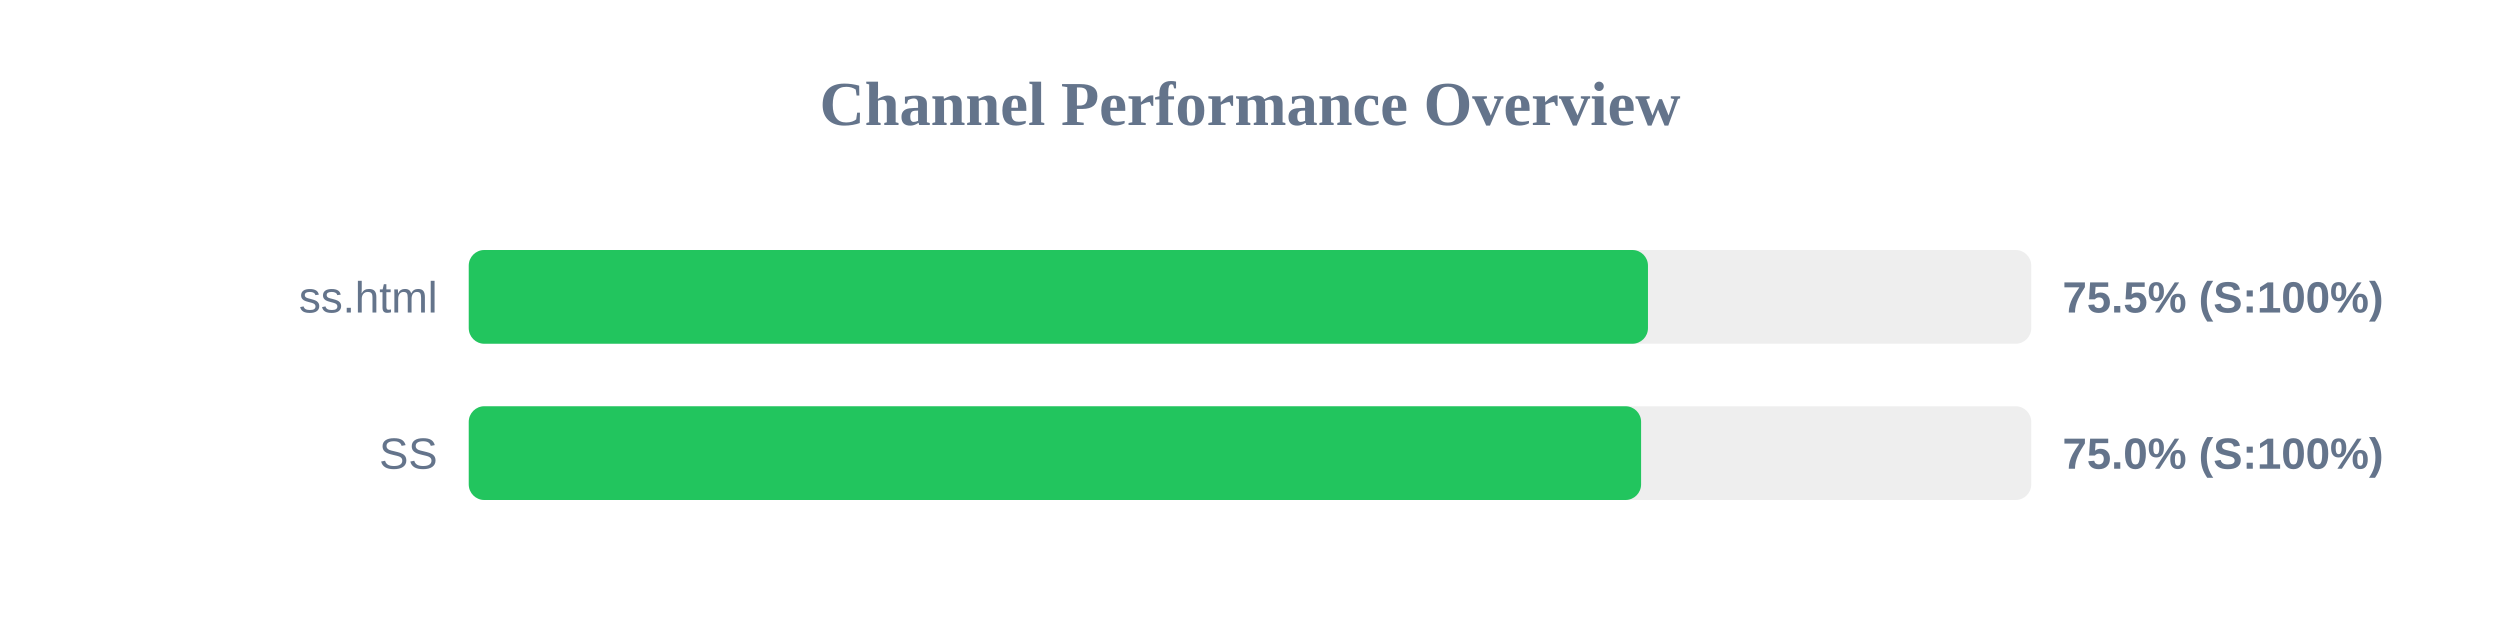
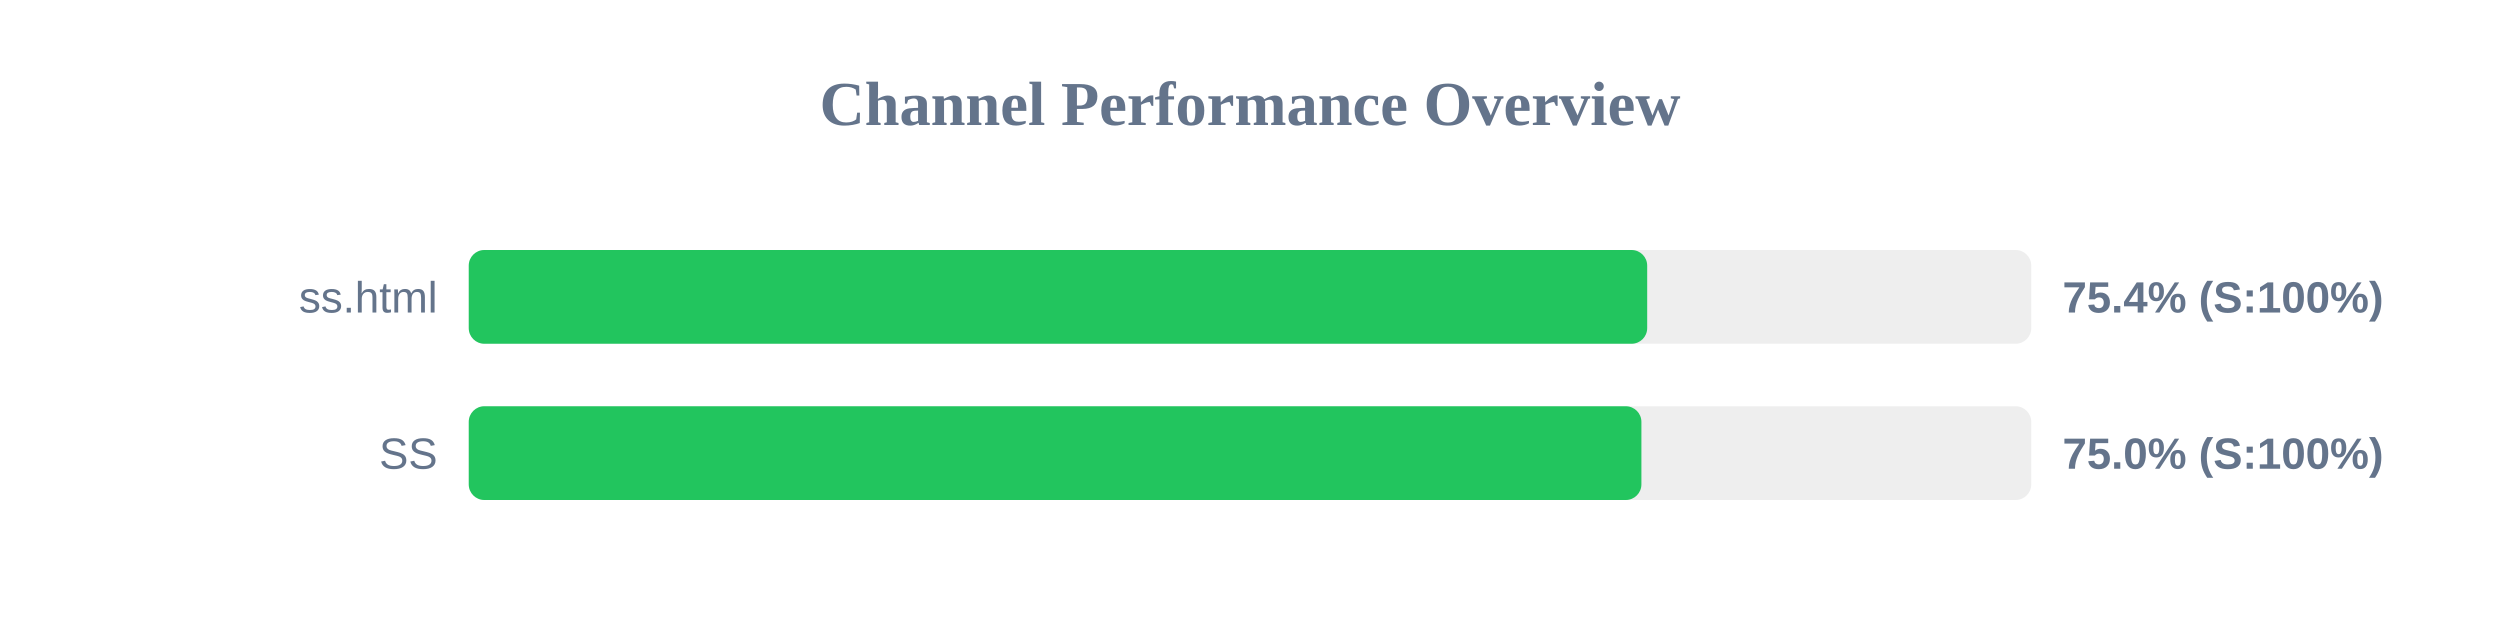
<svg xmlns="http://www.w3.org/2000/svg" width="800" height="200" version="1.1">
  <style>
        .row { font: 14px Arial; fill: #64748b; }
        .score { font: bold 14px Arial; fill: #64748b; }
    </style>
  <text x="400" y="40" text-anchor="middle" font-size="20px" font-weight="bold" fill="#64748b">Channel Performance Overview</text>
  <rect x="150" y="80" width="500" height="30" fill="#eee" rx="5" />
-   <rect x="150" y="80" width="377.35" height="30" fill="#22c55e" rx="5" />
+   <rect x="150" y="80" width="377.1" height="30" fill="#22c55e" rx="5" />
  <text x="140" y="100" text-anchor="end" class="row">ss.html</text>
-   <text x="660" y="100" text-anchor="start" class="score">75.5% (S:100%)</text>
+   <text x="660" y="100" text-anchor="start" class="score">75.4% (S:100%)</text>
  <rect x="150" y="130" width="500" height="30" fill="#eee" rx="5" />
-   <rect x="150" y="130" width="375.15" height="30" fill="#22c55e" rx="5" />
+   <rect x="150" y="130" width="375.25" height="30" fill="#22c55e" rx="5" />
  <text x="140" y="150" text-anchor="end" class="row">SS</text>
  <text x="660" y="150" text-anchor="start" class="score">75.0% (S:100%)</text>
</svg>
